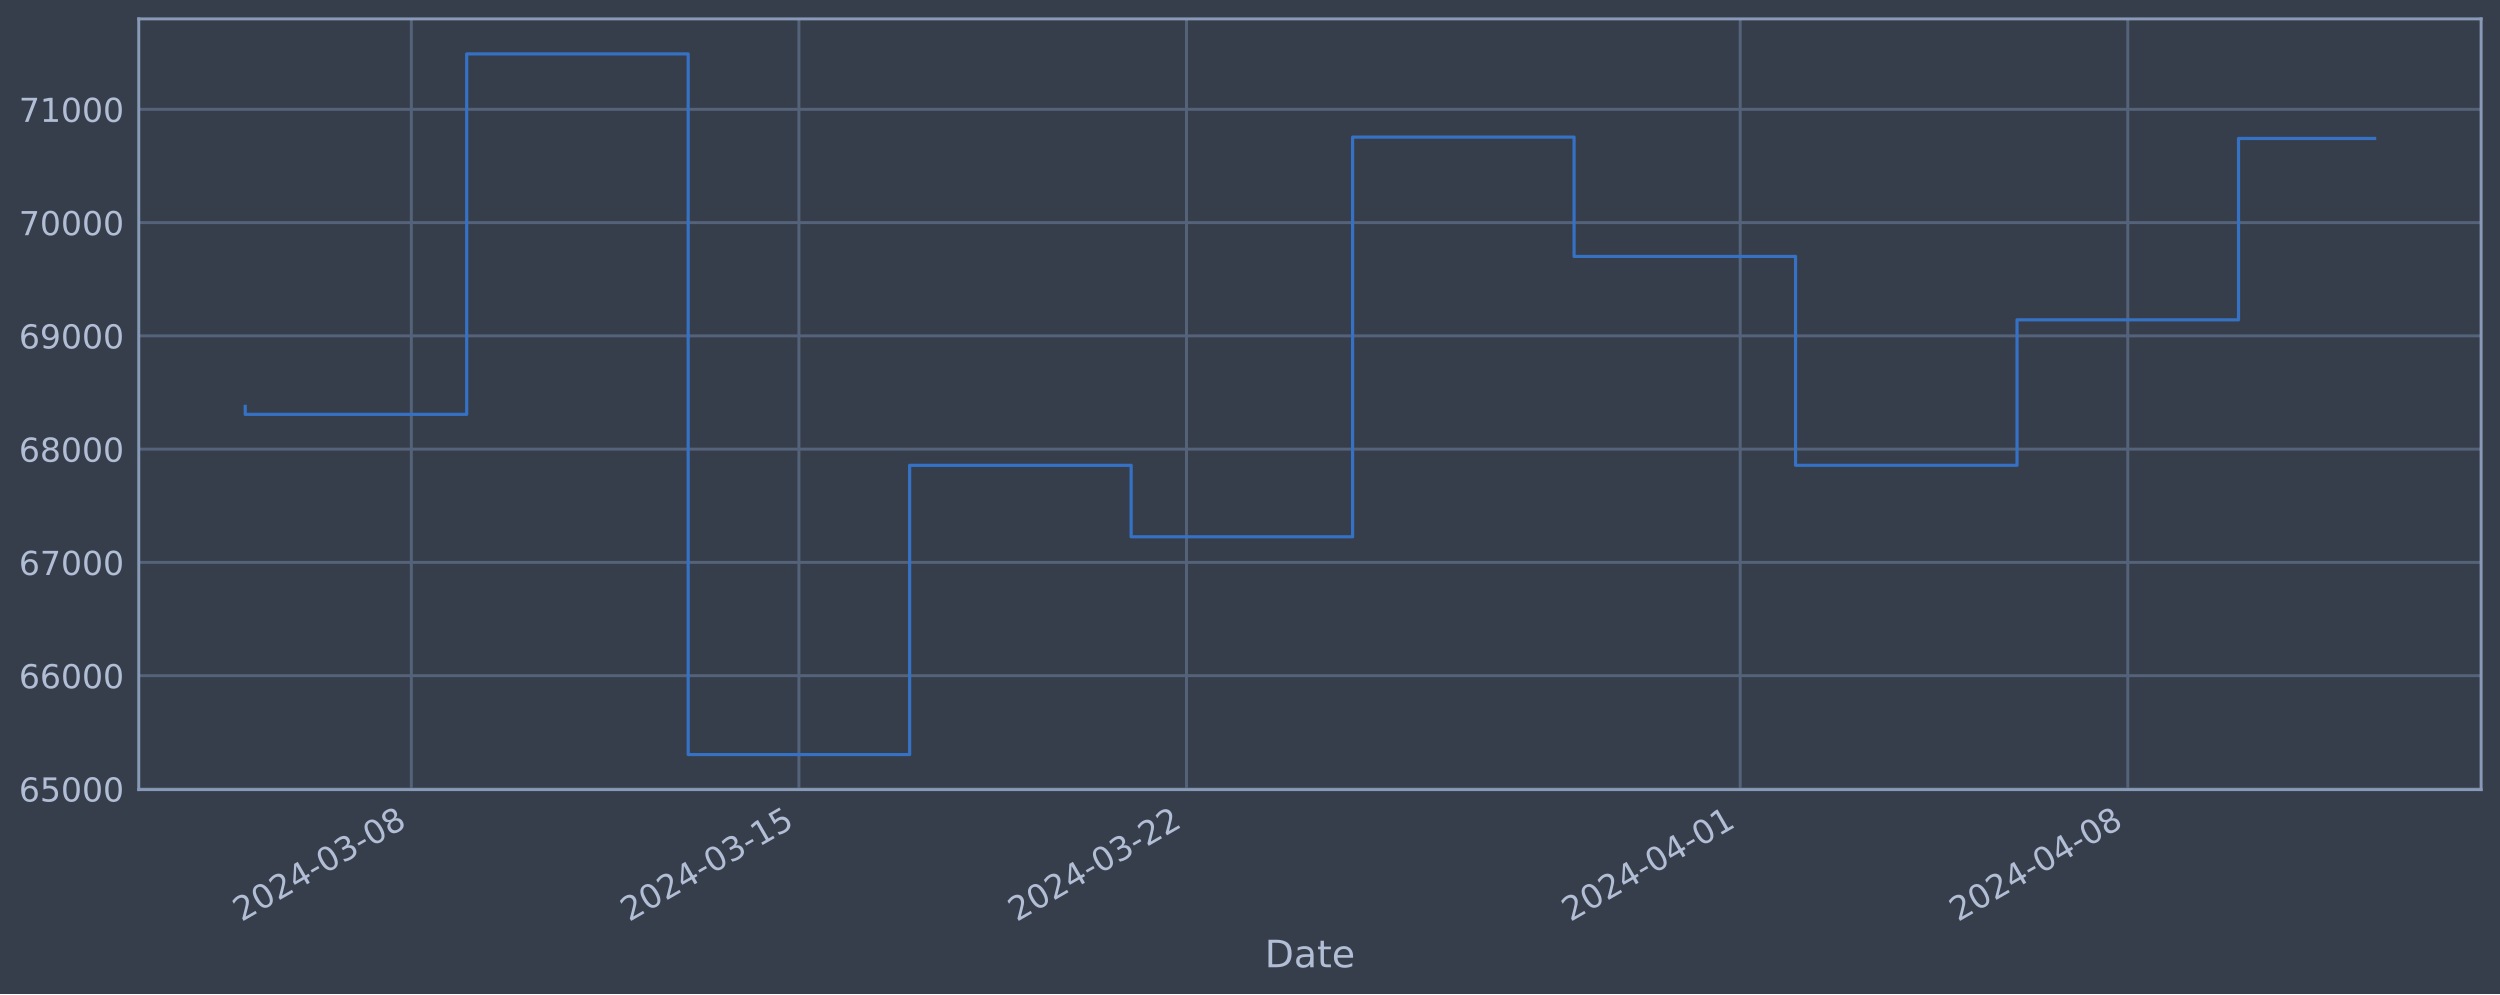
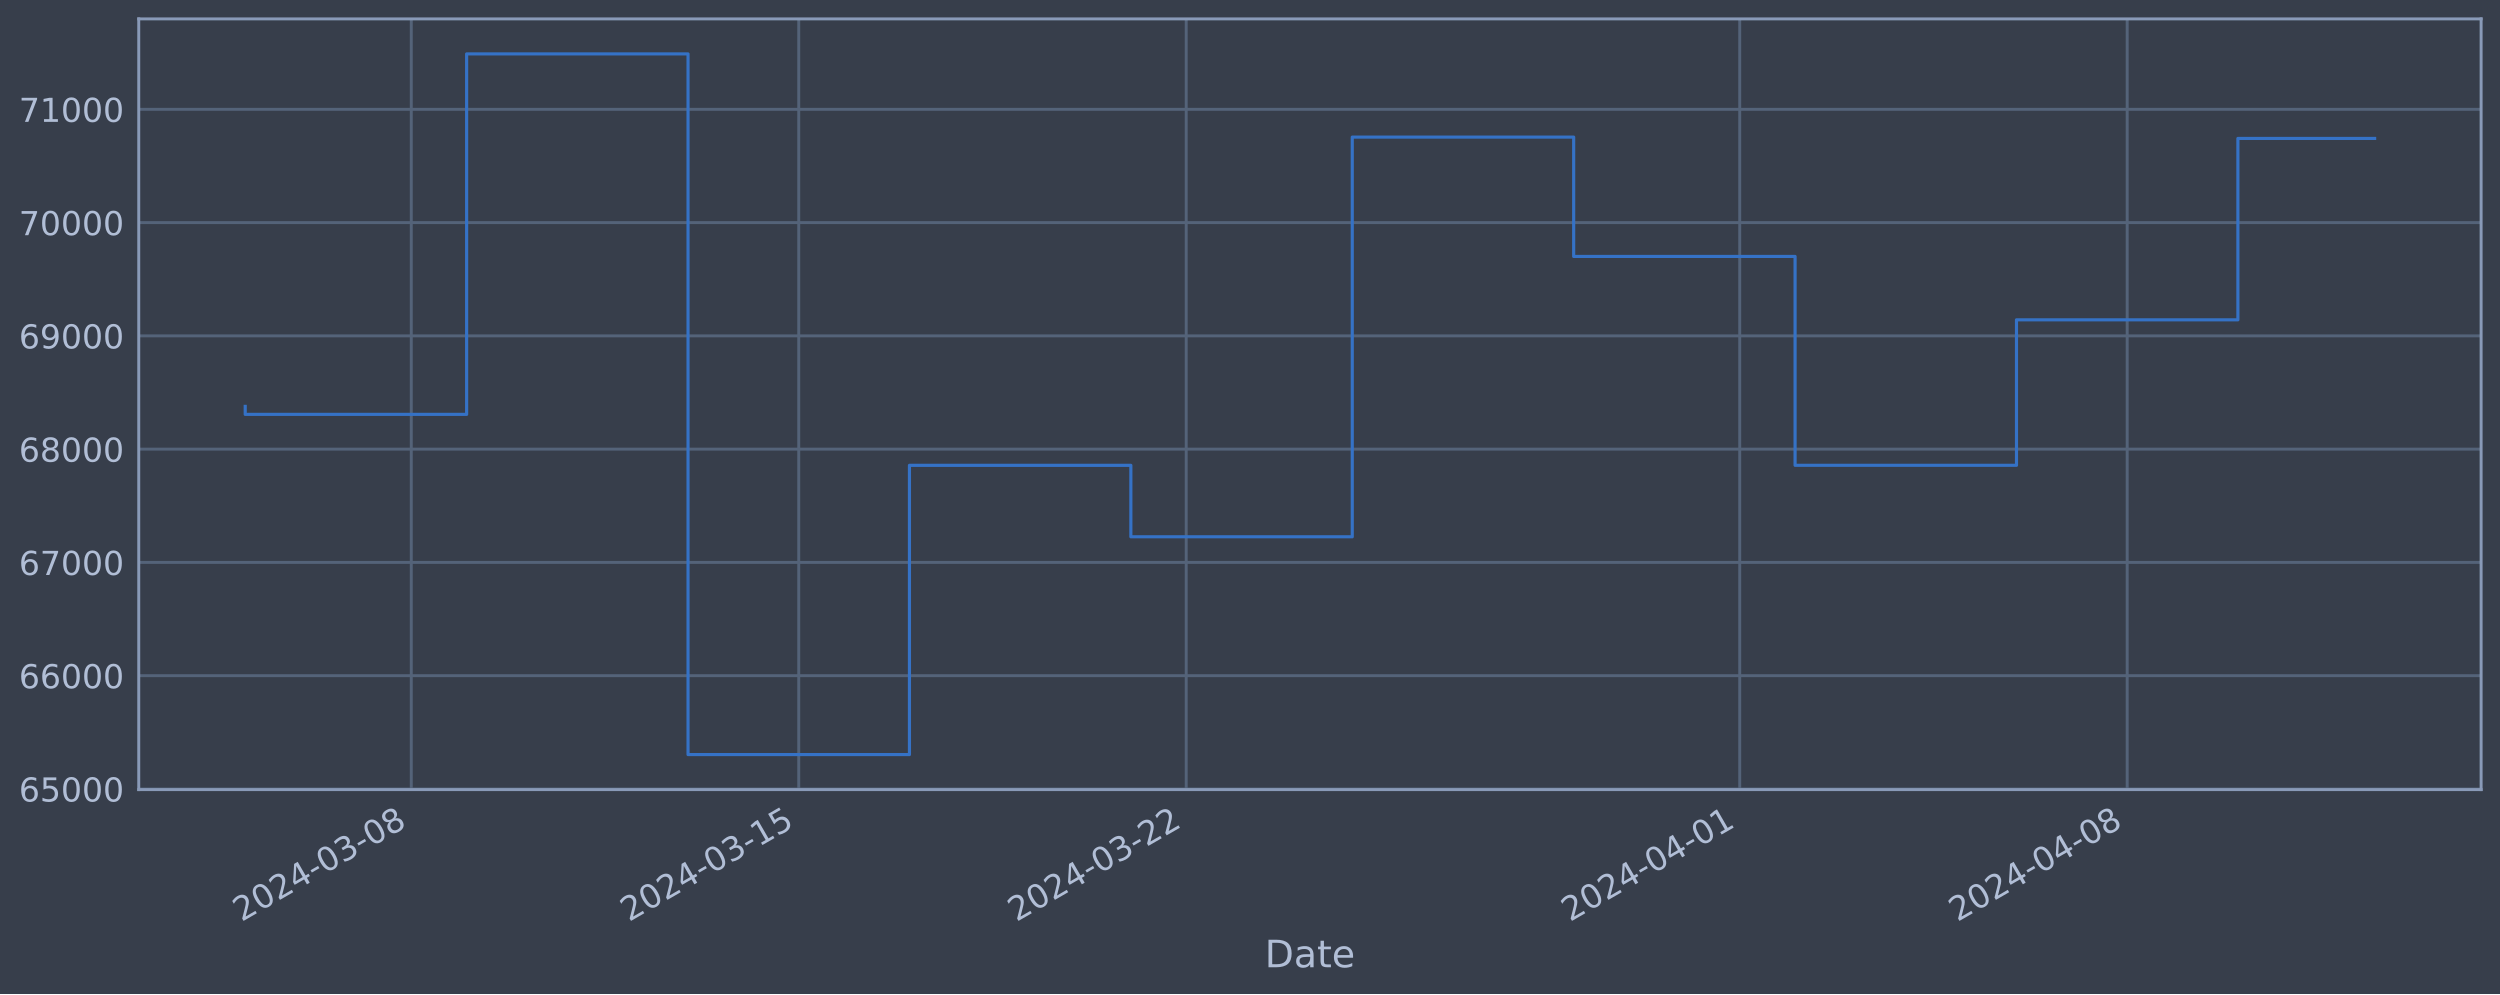
<svg xmlns="http://www.w3.org/2000/svg" xmlns:xlink="http://www.w3.org/1999/xlink" width="952.884pt" height="378.87pt" viewBox="0 0 952.884 378.87" version="1.1">
  <defs>
    <style type="text/css">*{stroke-linejoin: round; stroke-linecap: butt}</style>
  </defs>
  <g id="figure_1">
    <g id="patch_1">
      <path d="M 0 378.87  L 952.884 378.87  L 952.884 0  L 0 0  z " style="fill: #373e4b" />
    </g>
    <g id="axes_1">
      <g id="patch_2">
        <path d="M 52.884 300.96  L 945.684 300.96  L 945.684 7.2  L 52.884 7.2  z " style="fill: #373e4b" />
      </g>
      <g id="matplotlib.axis_1">
        <g id="xtick_1">
          <g id="line2d_1">
-             <path d="M 156.778 300.96  L 156.778 7.2  " clip-path="url(#pb14504f1a4)" style="fill: none; stroke: #546379; stroke-width: 1.12; stroke-linecap: square" />
+             <path d="M 156.759 300.96  L 156.759 7.2  " clip-path="url(#p512fc06d5e)" style="fill: none; stroke: #546379; stroke-width: 1.12; stroke-linecap: square" />
          </g>
          <g id="line2d_2" />
          <g id="text_1">
-             <g style="fill: #b1bed6" transform="translate(92.05265 351.4642) rotate(-30) scale(0.126 -0.126)">
+             <g style="fill: #b1bed6" transform="translate(92.03307 351.4642) rotate(-30) scale(0.126 -0.126)">
              <defs>
                <path id="DejaVuSans-32" d="M 1228 531  L 3431 531  L 3431 0  L 469 0  L 469 531  Q 828 903 1448 1529  Q 2069 2156 2228 2338  Q 2531 2678 2651 2914  Q 2772 3150 2772 3378  Q 2772 3750 2511 3984  Q 2250 4219 1831 4219  Q 1534 4219 1204 4116  Q 875 4013 500 3803  L 500 4441  Q 881 4594 1212 4672  Q 1544 4750 1819 4750  Q 2544 4750 2975 4387  Q 3406 4025 3406 3419  Q 3406 3131 3298 2873  Q 3191 2616 2906 2266  Q 2828 2175 2409 1742  Q 1991 1309 1228 531  z " transform="scale(0.015625)" />
                <path id="DejaVuSans-30" d="M 2034 4250  Q 1547 4250 1301 3770  Q 1056 3291 1056 2328  Q 1056 1369 1301 889  Q 1547 409 2034 409  Q 2525 409 2770 889  Q 3016 1369 3016 2328  Q 3016 3291 2770 3770  Q 2525 4250 2034 4250  z M 2034 4750  Q 2819 4750 3233 4129  Q 3647 3509 3647 2328  Q 3647 1150 3233 529  Q 2819 -91 2034 -91  Q 1250 -91 836 529  Q 422 1150 422 2328  Q 422 3509 836 4129  Q 1250 4750 2034 4750  z " transform="scale(0.015625)" />
                <path id="DejaVuSans-34" d="M 2419 4116  L 825 1625  L 2419 1625  L 2419 4116  z M 2253 4666  L 3047 4666  L 3047 1625  L 3713 1625  L 3713 1100  L 3047 1100  L 3047 0  L 2419 0  L 2419 1100  L 313 1100  L 313 1709  L 2253 4666  z " transform="scale(0.015625)" />
                <path id="DejaVuSans-2d" d="M 313 2009  L 1997 2009  L 1997 1497  L 313 1497  L 313 2009  z " transform="scale(0.015625)" />
                <path id="DejaVuSans-33" d="M 2597 2516  Q 3050 2419 3304 2112  Q 3559 1806 3559 1356  Q 3559 666 3084 287  Q 2609 -91 1734 -91  Q 1441 -91 1130 -33  Q 819 25 488 141  L 488 750  Q 750 597 1062 519  Q 1375 441 1716 441  Q 2309 441 2620 675  Q 2931 909 2931 1356  Q 2931 1769 2642 2001  Q 2353 2234 1838 2234  L 1294 2234  L 1294 2753  L 1863 2753  Q 2328 2753 2575 2939  Q 2822 3125 2822 3475  Q 2822 3834 2567 4026  Q 2313 4219 1838 4219  Q 1578 4219 1281 4162  Q 984 4106 628 3988  L 628 4550  Q 988 4650 1302 4700  Q 1616 4750 1894 4750  Q 2613 4750 3031 4423  Q 3450 4097 3450 3541  Q 3450 3153 3228 2886  Q 3006 2619 2597 2516  z " transform="scale(0.015625)" />
                <path id="DejaVuSans-38" d="M 2034 2216  Q 1584 2216 1326 1975  Q 1069 1734 1069 1313  Q 1069 891 1326 650  Q 1584 409 2034 409  Q 2484 409 2743 651  Q 3003 894 3003 1313  Q 3003 1734 2745 1975  Q 2488 2216 2034 2216  z M 1403 2484  Q 997 2584 770 2862  Q 544 3141 544 3541  Q 544 4100 942 4425  Q 1341 4750 2034 4750  Q 2731 4750 3128 4425  Q 3525 4100 3525 3541  Q 3525 3141 3298 2862  Q 3072 2584 2669 2484  Q 3125 2378 3379 2068  Q 3634 1759 3634 1313  Q 3634 634 3220 271  Q 2806 -91 2034 -91  Q 1263 -91 848 271  Q 434 634 434 1313  Q 434 1759 690 2068  Q 947 2378 1403 2484  z M 1172 3481  Q 1172 3119 1398 2916  Q 1625 2713 2034 2713  Q 2441 2713 2670 2916  Q 2900 3119 2900 3481  Q 2900 3844 2670 4047  Q 2441 4250 2034 4250  Q 1625 4250 1398 4047  Q 1172 3844 1172 3481  z " transform="scale(0.015625)" />
              </defs>
              <use xlink:href="#DejaVuSans-32" />
              <use xlink:href="#DejaVuSans-30" x="63.623" />
              <use xlink:href="#DejaVuSans-32" x="127.246" />
              <use xlink:href="#DejaVuSans-34" x="190.869" />
              <use xlink:href="#DejaVuSans-2d" x="254.492" />
              <use xlink:href="#DejaVuSans-30" x="290.576" />
              <use xlink:href="#DejaVuSans-33" x="354.199" />
              <use xlink:href="#DejaVuSans-2d" x="417.822" />
              <use xlink:href="#DejaVuSans-30" x="453.906" />
              <use xlink:href="#DejaVuSans-38" x="517.529" />
            </g>
          </g>
        </g>
        <g id="xtick_2">
          <g id="line2d_3">
-             <path d="M 304.508 300.96  L 304.508 7.2  " clip-path="url(#pb14504f1a4)" style="fill: none; stroke: #546379; stroke-width: 1.12; stroke-linecap: square" />
+             <path d="M 304.442 300.96  L 304.442 7.2  " clip-path="url(#p512fc06d5e)" style="fill: none; stroke: #546379; stroke-width: 1.12; stroke-linecap: square" />
          </g>
          <g id="line2d_4" />
          <g id="text_2">
-             <g style="fill: #b1bed6" transform="translate(239.782 351.4642) rotate(-30) scale(0.126 -0.126)">
+             <g style="fill: #b1bed6" transform="translate(239.7167 351.4642) rotate(-30) scale(0.126 -0.126)">
              <defs>
                <path id="DejaVuSans-31" d="M 794 531  L 1825 531  L 1825 4091  L 703 3866  L 703 4441  L 1819 4666  L 2450 4666  L 2450 531  L 3481 531  L 3481 0  L 794 0  L 794 531  z " transform="scale(0.015625)" />
                <path id="DejaVuSans-35" d="M 691 4666  L 3169 4666  L 3169 4134  L 1269 4134  L 1269 2991  Q 1406 3038 1543 3061  Q 1681 3084 1819 3084  Q 2600 3084 3056 2656  Q 3513 2228 3513 1497  Q 3513 744 3044 326  Q 2575 -91 1722 -91  Q 1428 -91 1123 -41  Q 819 9 494 109  L 494 744  Q 775 591 1075 516  Q 1375 441 1709 441  Q 2250 441 2565 725  Q 2881 1009 2881 1497  Q 2881 1984 2565 2268  Q 2250 2553 1709 2553  Q 1456 2553 1204 2497  Q 953 2441 691 2322  L 691 4666  z " transform="scale(0.015625)" />
              </defs>
              <use xlink:href="#DejaVuSans-32" />
              <use xlink:href="#DejaVuSans-30" x="63.623" />
              <use xlink:href="#DejaVuSans-32" x="127.246" />
              <use xlink:href="#DejaVuSans-34" x="190.869" />
              <use xlink:href="#DejaVuSans-2d" x="254.492" />
              <use xlink:href="#DejaVuSans-30" x="290.576" />
              <use xlink:href="#DejaVuSans-33" x="354.199" />
              <use xlink:href="#DejaVuSans-2d" x="417.822" />
              <use xlink:href="#DejaVuSans-31" x="453.906" />
              <use xlink:href="#DejaVuSans-35" x="517.529" />
            </g>
          </g>
        </g>
        <g id="xtick_3">
          <g id="line2d_5">
-             <path d="M 452.237 300.96  L 452.237 7.2  " clip-path="url(#pb14504f1a4)" style="fill: none; stroke: #546379; stroke-width: 1.12; stroke-linecap: square" />
+             <path d="M 452.126 300.96  L 452.126 7.2  " clip-path="url(#p512fc06d5e)" style="fill: none; stroke: #546379; stroke-width: 1.12; stroke-linecap: square" />
          </g>
          <g id="line2d_6" />
          <g id="text_3">
-             <g style="fill: #b1bed6" transform="translate(387.5114 351.4642) rotate(-30) scale(0.126 -0.126)">
+             <g style="fill: #b1bed6" transform="translate(387.4004 351.4642) rotate(-30) scale(0.126 -0.126)">
              <use xlink:href="#DejaVuSans-32" />
              <use xlink:href="#DejaVuSans-30" x="63.623" />
              <use xlink:href="#DejaVuSans-32" x="127.246" />
              <use xlink:href="#DejaVuSans-34" x="190.869" />
              <use xlink:href="#DejaVuSans-2d" x="254.492" />
              <use xlink:href="#DejaVuSans-30" x="290.576" />
              <use xlink:href="#DejaVuSans-33" x="354.199" />
              <use xlink:href="#DejaVuSans-2d" x="417.822" />
              <use xlink:href="#DejaVuSans-32" x="453.906" />
              <use xlink:href="#DejaVuSans-32" x="517.529" />
            </g>
          </g>
        </g>
        <g id="xtick_4">
          <g id="line2d_7">
-             <path d="M 663.279 300.96  L 663.279 7.2  " clip-path="url(#pb14504f1a4)" style="fill: none; stroke: #546379; stroke-width: 1.12; stroke-linecap: square" />
+             <path d="M 663.103 300.96  L 663.103 7.2  " clip-path="url(#p512fc06d5e)" style="fill: none; stroke: #546379; stroke-width: 1.12; stroke-linecap: square" />
          </g>
          <g id="line2d_8" />
          <g id="text_4">
-             <g style="fill: #b1bed6" transform="translate(598.5534 351.4642) rotate(-30) scale(0.126 -0.126)">
+             <g style="fill: #b1bed6" transform="translate(598.3771 351.4642) rotate(-30) scale(0.126 -0.126)">
              <use xlink:href="#DejaVuSans-32" />
              <use xlink:href="#DejaVuSans-30" x="63.623" />
              <use xlink:href="#DejaVuSans-32" x="127.246" />
              <use xlink:href="#DejaVuSans-34" x="190.869" />
              <use xlink:href="#DejaVuSans-2d" x="254.492" />
              <use xlink:href="#DejaVuSans-30" x="290.576" />
              <use xlink:href="#DejaVuSans-34" x="354.199" />
              <use xlink:href="#DejaVuSans-2d" x="417.822" />
              <use xlink:href="#DejaVuSans-30" x="453.906" />
              <use xlink:href="#DejaVuSans-31" x="517.529" />
            </g>
          </g>
        </g>
        <g id="xtick_5">
          <g id="line2d_9">
-             <path d="M 811.008 300.96  L 811.008 7.2  " clip-path="url(#pb14504f1a4)" style="fill: none; stroke: #546379; stroke-width: 1.12; stroke-linecap: square" />
+             <path d="M 810.786 300.96  L 810.786 7.2  " clip-path="url(#p512fc06d5e)" style="fill: none; stroke: #546379; stroke-width: 1.12; stroke-linecap: square" />
          </g>
          <g id="line2d_10" />
          <g id="text_5">
-             <g style="fill: #b1bed6" transform="translate(746.2827 351.4642) rotate(-30) scale(0.126 -0.126)">
+             <g style="fill: #b1bed6" transform="translate(746.0608 351.4642) rotate(-30) scale(0.126 -0.126)">
              <use xlink:href="#DejaVuSans-32" />
              <use xlink:href="#DejaVuSans-30" x="63.623" />
              <use xlink:href="#DejaVuSans-32" x="127.246" />
              <use xlink:href="#DejaVuSans-34" x="190.869" />
              <use xlink:href="#DejaVuSans-2d" x="254.492" />
              <use xlink:href="#DejaVuSans-30" x="290.576" />
              <use xlink:href="#DejaVuSans-34" x="354.199" />
              <use xlink:href="#DejaVuSans-2d" x="417.822" />
              <use xlink:href="#DejaVuSans-30" x="453.906" />
              <use xlink:href="#DejaVuSans-38" x="517.529" />
            </g>
          </g>
        </g>
        <g id="text_6">
          <g style="fill: #b1bed6" transform="translate(482.0746 368.6753) scale(0.144 -0.144)">
            <defs>
              <path id="DejaVuSans-44" d="M 1259 4147  L 1259 519  L 2022 519  Q 2988 519 3436 956  Q 3884 1394 3884 2338  Q 3884 3275 3436 3711  Q 2988 4147 2022 4147  L 1259 4147  z M 628 4666  L 1925 4666  Q 3281 4666 3915 4102  Q 4550 3538 4550 2338  Q 4550 1131 3912 565  Q 3275 0 1925 0  L 628 0  L 628 4666  z " transform="scale(0.015625)" />
              <path id="DejaVuSans-61" d="M 2194 1759  Q 1497 1759 1228 1600  Q 959 1441 959 1056  Q 959 750 1161 570  Q 1363 391 1709 391  Q 2188 391 2477 730  Q 2766 1069 2766 1631  L 2766 1759  L 2194 1759  z M 3341 1997  L 3341 0  L 2766 0  L 2766 531  Q 2569 213 2275 61  Q 1981 -91 1556 -91  Q 1019 -91 701 211  Q 384 513 384 1019  Q 384 1609 779 1909  Q 1175 2209 1959 2209  L 2766 2209  L 2766 2266  Q 2766 2663 2505 2880  Q 2244 3097 1772 3097  Q 1472 3097 1187 3025  Q 903 2953 641 2809  L 641 3341  Q 956 3463 1253 3523  Q 1550 3584 1831 3584  Q 2591 3584 2966 3190  Q 3341 2797 3341 1997  z " transform="scale(0.015625)" />
              <path id="DejaVuSans-74" d="M 1172 4494  L 1172 3500  L 2356 3500  L 2356 3053  L 1172 3053  L 1172 1153  Q 1172 725 1289 603  Q 1406 481 1766 481  L 2356 481  L 2356 0  L 1766 0  Q 1100 0 847 248  Q 594 497 594 1153  L 594 3053  L 172 3053  L 172 3500  L 594 3500  L 594 4494  L 1172 4494  z " transform="scale(0.015625)" />
              <path id="DejaVuSans-65" d="M 3597 1894  L 3597 1613  L 953 1613  Q 991 1019 1311 708  Q 1631 397 2203 397  Q 2534 397 2845 478  Q 3156 559 3463 722  L 3463 178  Q 3153 47 2828 -22  Q 2503 -91 2169 -91  Q 1331 -91 842 396  Q 353 884 353 1716  Q 353 2575 817 3079  Q 1281 3584 2069 3584  Q 2775 3584 3186 3129  Q 3597 2675 3597 1894  z M 3022 2063  Q 3016 2534 2758 2815  Q 2500 3097 2075 3097  Q 1594 3097 1305 2825  Q 1016 2553 972 2059  L 3022 2063  z " transform="scale(0.015625)" />
            </defs>
            <use xlink:href="#DejaVuSans-44" />
            <use xlink:href="#DejaVuSans-61" x="77.002" />
            <use xlink:href="#DejaVuSans-74" x="138.281" />
            <use xlink:href="#DejaVuSans-65" x="177.49" />
          </g>
        </g>
      </g>
      <g id="matplotlib.axis_2">
        <g id="ytick_1">
          <g id="line2d_11">
-             <path d="M 52.884 300.718  L 945.684 300.718  " clip-path="url(#pb14504f1a4)" style="fill: none; stroke: #546379; stroke-width: 1.12; stroke-linecap: square" />
+             <path d="M 52.884 300.718  L 945.684 300.718  " clip-path="url(#p512fc06d5e)" style="fill: none; stroke: #546379; stroke-width: 1.12; stroke-linecap: square" />
          </g>
          <g id="line2d_12" />
          <g id="text_7">
            <g style="fill: #b1bed6" transform="translate(7.2 305.5049) scale(0.126 -0.126)">
              <defs>
                <path id="DejaVuSans-36" d="M 2113 2584  Q 1688 2584 1439 2293  Q 1191 2003 1191 1497  Q 1191 994 1439 701  Q 1688 409 2113 409  Q 2538 409 2786 701  Q 3034 994 3034 1497  Q 3034 2003 2786 2293  Q 2538 2584 2113 2584  z M 3366 4563  L 3366 3988  Q 3128 4100 2886 4159  Q 2644 4219 2406 4219  Q 1781 4219 1451 3797  Q 1122 3375 1075 2522  Q 1259 2794 1537 2939  Q 1816 3084 2150 3084  Q 2853 3084 3261 2657  Q 3669 2231 3669 1497  Q 3669 778 3244 343  Q 2819 -91 2113 -91  Q 1303 -91 875 529  Q 447 1150 447 2328  Q 447 3434 972 4092  Q 1497 4750 2381 4750  Q 2619 4750 2861 4703  Q 3103 4656 3366 4563  z " transform="scale(0.015625)" />
              </defs>
              <use xlink:href="#DejaVuSans-36" />
              <use xlink:href="#DejaVuSans-35" x="63.623" />
              <use xlink:href="#DejaVuSans-30" x="127.246" />
              <use xlink:href="#DejaVuSans-30" x="190.869" />
              <use xlink:href="#DejaVuSans-30" x="254.492" />
            </g>
          </g>
        </g>
        <g id="ytick_2">
          <g id="line2d_13">
-             <path d="M 52.884 257.544  L 945.684 257.544  " clip-path="url(#pb14504f1a4)" style="fill: none; stroke: #546379; stroke-width: 1.12; stroke-linecap: square" />
+             <path d="M 52.884 257.544  L 945.684 257.544  " clip-path="url(#p512fc06d5e)" style="fill: none; stroke: #546379; stroke-width: 1.12; stroke-linecap: square" />
          </g>
          <g id="line2d_14" />
          <g id="text_8">
            <g style="fill: #b1bed6" transform="translate(7.2 262.331) scale(0.126 -0.126)">
              <use xlink:href="#DejaVuSans-36" />
              <use xlink:href="#DejaVuSans-36" x="63.623" />
              <use xlink:href="#DejaVuSans-30" x="127.246" />
              <use xlink:href="#DejaVuSans-30" x="190.869" />
              <use xlink:href="#DejaVuSans-30" x="254.492" />
            </g>
          </g>
        </g>
        <g id="ytick_3">
          <g id="line2d_15">
-             <path d="M 52.884 214.37  L 945.684 214.37  " clip-path="url(#pb14504f1a4)" style="fill: none; stroke: #546379; stroke-width: 1.12; stroke-linecap: square" />
+             <path d="M 52.884 214.37  L 945.684 214.37  " clip-path="url(#p512fc06d5e)" style="fill: none; stroke: #546379; stroke-width: 1.12; stroke-linecap: square" />
          </g>
          <g id="line2d_16" />
          <g id="text_9">
            <g style="fill: #b1bed6" transform="translate(7.2 219.157) scale(0.126 -0.126)">
              <defs>
                <path id="DejaVuSans-37" d="M 525 4666  L 3525 4666  L 3525 4397  L 1831 0  L 1172 0  L 2766 4134  L 525 4134  L 525 4666  z " transform="scale(0.015625)" />
              </defs>
              <use xlink:href="#DejaVuSans-36" />
              <use xlink:href="#DejaVuSans-37" x="63.623" />
              <use xlink:href="#DejaVuSans-30" x="127.246" />
              <use xlink:href="#DejaVuSans-30" x="190.869" />
              <use xlink:href="#DejaVuSans-30" x="254.492" />
            </g>
          </g>
        </g>
        <g id="ytick_4">
          <g id="line2d_17">
-             <path d="M 52.884 171.196  L 945.684 171.196  " clip-path="url(#pb14504f1a4)" style="fill: none; stroke: #546379; stroke-width: 1.12; stroke-linecap: square" />
+             <path d="M 52.884 171.196  L 945.684 171.196  " clip-path="url(#p512fc06d5e)" style="fill: none; stroke: #546379; stroke-width: 1.12; stroke-linecap: square" />
          </g>
          <g id="line2d_18" />
          <g id="text_10">
            <g style="fill: #b1bed6" transform="translate(7.2 175.9831) scale(0.126 -0.126)">
              <use xlink:href="#DejaVuSans-36" />
              <use xlink:href="#DejaVuSans-38" x="63.623" />
              <use xlink:href="#DejaVuSans-30" x="127.246" />
              <use xlink:href="#DejaVuSans-30" x="190.869" />
              <use xlink:href="#DejaVuSans-30" x="254.492" />
            </g>
          </g>
        </g>
        <g id="ytick_5">
          <g id="line2d_19">
-             <path d="M 52.884 128.022  L 945.684 128.022  " clip-path="url(#pb14504f1a4)" style="fill: none; stroke: #546379; stroke-width: 1.12; stroke-linecap: square" />
+             <path d="M 52.884 128.022  L 945.684 128.022  " clip-path="url(#p512fc06d5e)" style="fill: none; stroke: #546379; stroke-width: 1.12; stroke-linecap: square" />
          </g>
          <g id="line2d_20" />
          <g id="text_11">
            <g style="fill: #b1bed6" transform="translate(7.2 132.8092) scale(0.126 -0.126)">
              <defs>
                <path id="DejaVuSans-39" d="M 703 97  L 703 672  Q 941 559 1184 500  Q 1428 441 1663 441  Q 2288 441 2617 861  Q 2947 1281 2994 2138  Q 2813 1869 2534 1725  Q 2256 1581 1919 1581  Q 1219 1581 811 2004  Q 403 2428 403 3163  Q 403 3881 828 4315  Q 1253 4750 1959 4750  Q 2769 4750 3195 4129  Q 3622 3509 3622 2328  Q 3622 1225 3098 567  Q 2575 -91 1691 -91  Q 1453 -91 1209 -44  Q 966 3 703 97  z M 1959 2075  Q 2384 2075 2632 2365  Q 2881 2656 2881 3163  Q 2881 3666 2632 3958  Q 2384 4250 1959 4250  Q 1534 4250 1286 3958  Q 1038 3666 1038 3163  Q 1038 2656 1286 2365  Q 1534 2075 1959 2075  z " transform="scale(0.015625)" />
              </defs>
              <use xlink:href="#DejaVuSans-36" />
              <use xlink:href="#DejaVuSans-39" x="63.623" />
              <use xlink:href="#DejaVuSans-30" x="127.246" />
              <use xlink:href="#DejaVuSans-30" x="190.869" />
              <use xlink:href="#DejaVuSans-30" x="254.492" />
            </g>
          </g>
        </g>
        <g id="ytick_6">
          <g id="line2d_21">
-             <path d="M 52.884 84.848  L 945.684 84.848  " clip-path="url(#pb14504f1a4)" style="fill: none; stroke: #546379; stroke-width: 1.12; stroke-linecap: square" />
+             <path d="M 52.884 84.848  L 945.684 84.848  " clip-path="url(#p512fc06d5e)" style="fill: none; stroke: #546379; stroke-width: 1.12; stroke-linecap: square" />
          </g>
          <g id="line2d_22" />
          <g id="text_12">
            <g style="fill: #b1bed6" transform="translate(7.2 89.63523) scale(0.126 -0.126)">
              <use xlink:href="#DejaVuSans-37" />
              <use xlink:href="#DejaVuSans-30" x="63.623" />
              <use xlink:href="#DejaVuSans-30" x="127.246" />
              <use xlink:href="#DejaVuSans-30" x="190.869" />
              <use xlink:href="#DejaVuSans-30" x="254.492" />
            </g>
          </g>
        </g>
        <g id="ytick_7">
          <g id="line2d_23">
-             <path d="M 52.884 41.674  L 945.684 41.674  " clip-path="url(#pb14504f1a4)" style="fill: none; stroke: #546379; stroke-width: 1.12; stroke-linecap: square" />
+             <path d="M 52.884 41.674  L 945.684 41.674  " clip-path="url(#p512fc06d5e)" style="fill: none; stroke: #546379; stroke-width: 1.12; stroke-linecap: square" />
          </g>
          <g id="line2d_24" />
          <g id="text_13">
            <g style="fill: #b1bed6" transform="translate(7.2 46.4613) scale(0.126 -0.126)">
              <use xlink:href="#DejaVuSans-37" />
              <use xlink:href="#DejaVuSans-31" x="63.623" />
              <use xlink:href="#DejaVuSans-30" x="127.246" />
              <use xlink:href="#DejaVuSans-30" x="190.869" />
              <use xlink:href="#DejaVuSans-30" x="254.492" />
            </g>
          </g>
        </g>
      </g>
      <g id="line2d_25">
-         <path d="M 93.466 154.891  L 93.466 157.946  L 177.882 157.946  L 177.882 20.553  L 262.299 20.553  L 262.299 287.607  L 346.716 287.607  L 346.716 177.362  L 431.133 177.362  L 431.133 204.598  L 515.549 204.598  L 515.549 52.265  L 599.966 52.265  L 599.966 97.744  L 684.383 97.744  L 684.383 177.352  L 768.8 177.352  L 768.8 121.902  L 853.217 121.902  L 853.217 52.777  L 905.102 52.777  " clip-path="url(#pb14504f1a4)" style="fill: none; stroke: #3572c6; stroke-width: 1.2; stroke-linecap: square" />
+         <path d="M 93.466 154.891  L 93.466 157.946  L 177.856 157.946  L 177.856 20.553  L 262.247 20.553  L 262.247 287.607  L 346.638 287.607  L 346.638 177.362  L 431.028 177.362  L 431.028 204.598  L 515.419 204.598  L 515.419 52.265  L 599.81 52.265  L 599.81 97.744  L 684.2 97.744  L 684.2 177.352  L 768.591 177.352  L 768.591 121.902  L 852.982 121.902  L 852.982 52.768  L 905.102 52.768  " clip-path="url(#p512fc06d5e)" style="fill: none; stroke: #3572c6; stroke-width: 1.2; stroke-linecap: square" />
      </g>
      <g id="patch_3">
        <path d="M 52.884 300.96  L 52.884 7.2  " style="fill: none; stroke: #899ab8; stroke-width: 1.12; stroke-linejoin: miter; stroke-linecap: square" />
      </g>
      <g id="patch_4">
        <path d="M 945.684 300.96  L 945.684 7.2  " style="fill: none; stroke: #899ab8; stroke-width: 1.12; stroke-linejoin: miter; stroke-linecap: square" />
      </g>
      <g id="patch_5">
        <path d="M 52.884 300.96  L 945.684 300.96  " style="fill: none; stroke: #899ab8; stroke-width: 1.12; stroke-linejoin: miter; stroke-linecap: square" />
      </g>
      <g id="patch_6">
        <path d="M 52.884 7.2  L 945.684 7.2  " style="fill: none; stroke: #899ab8; stroke-width: 1.12; stroke-linejoin: miter; stroke-linecap: square" />
      </g>
    </g>
  </g>
  <defs>
-     <clipPath id="pb14504f1a4">
+     <clipPath id="p512fc06d5e">
      <rect x="52.884" y="7.2" width="892.8" height="293.76" />
    </clipPath>
  </defs>
</svg>
